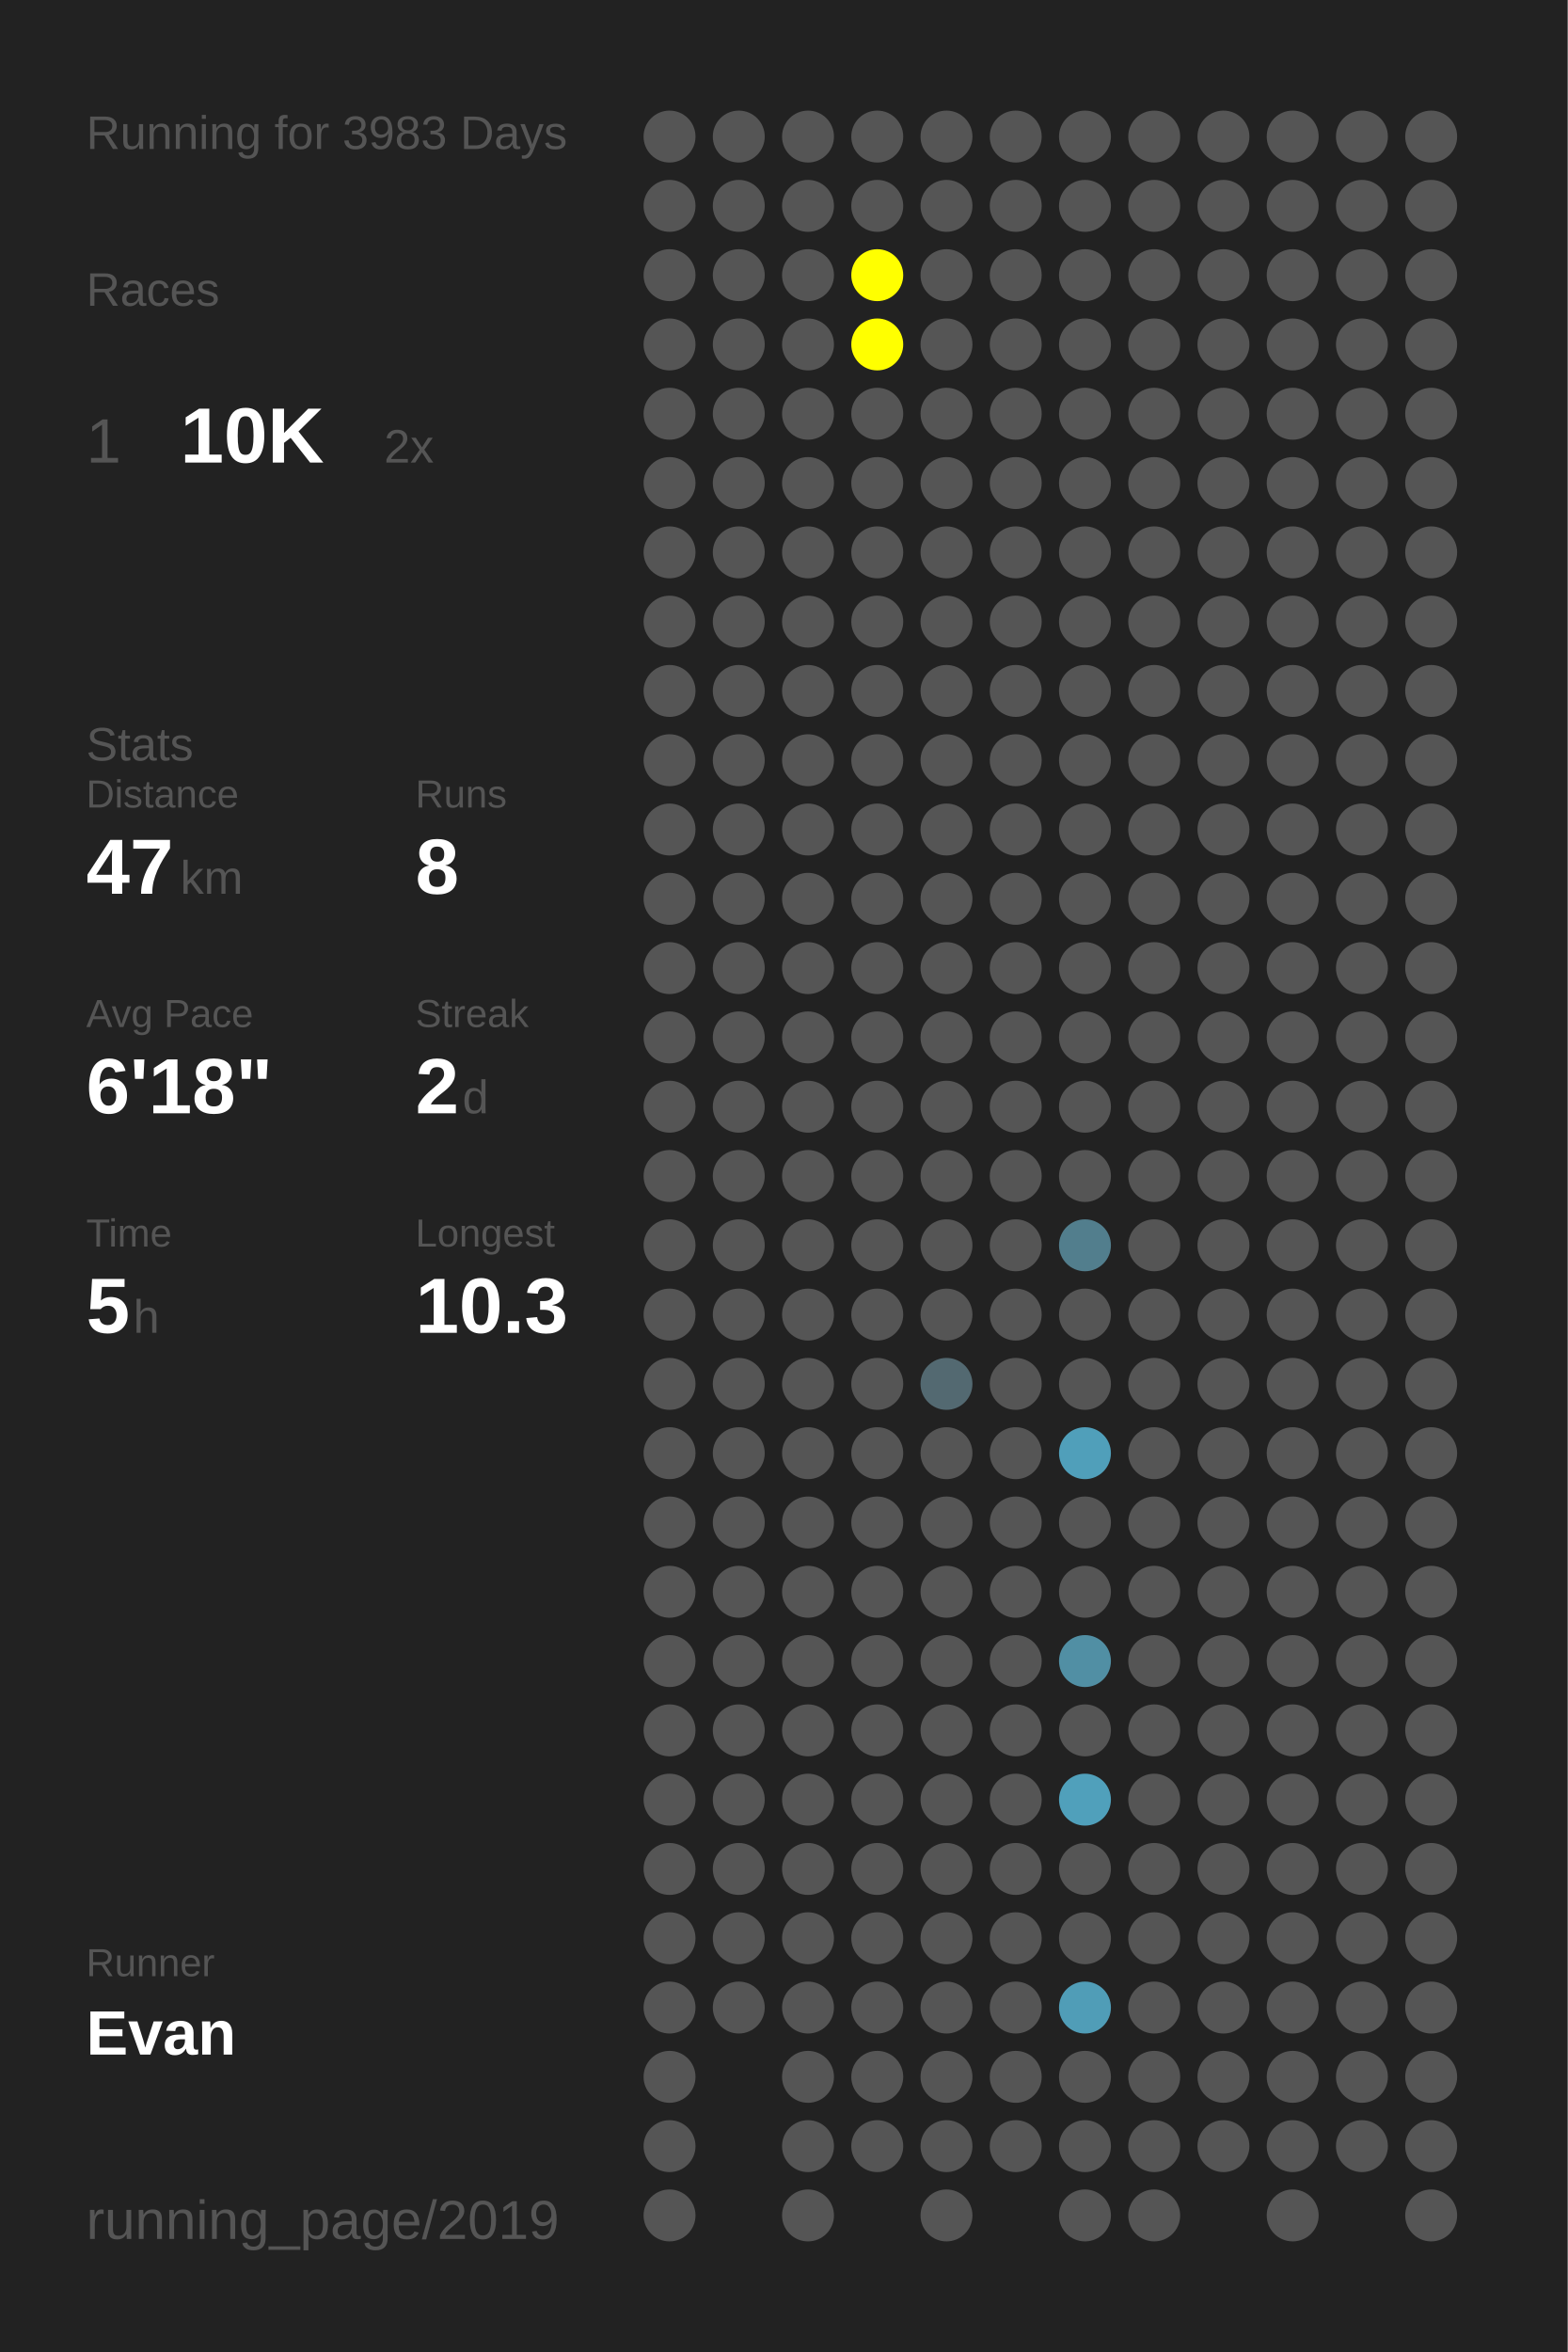
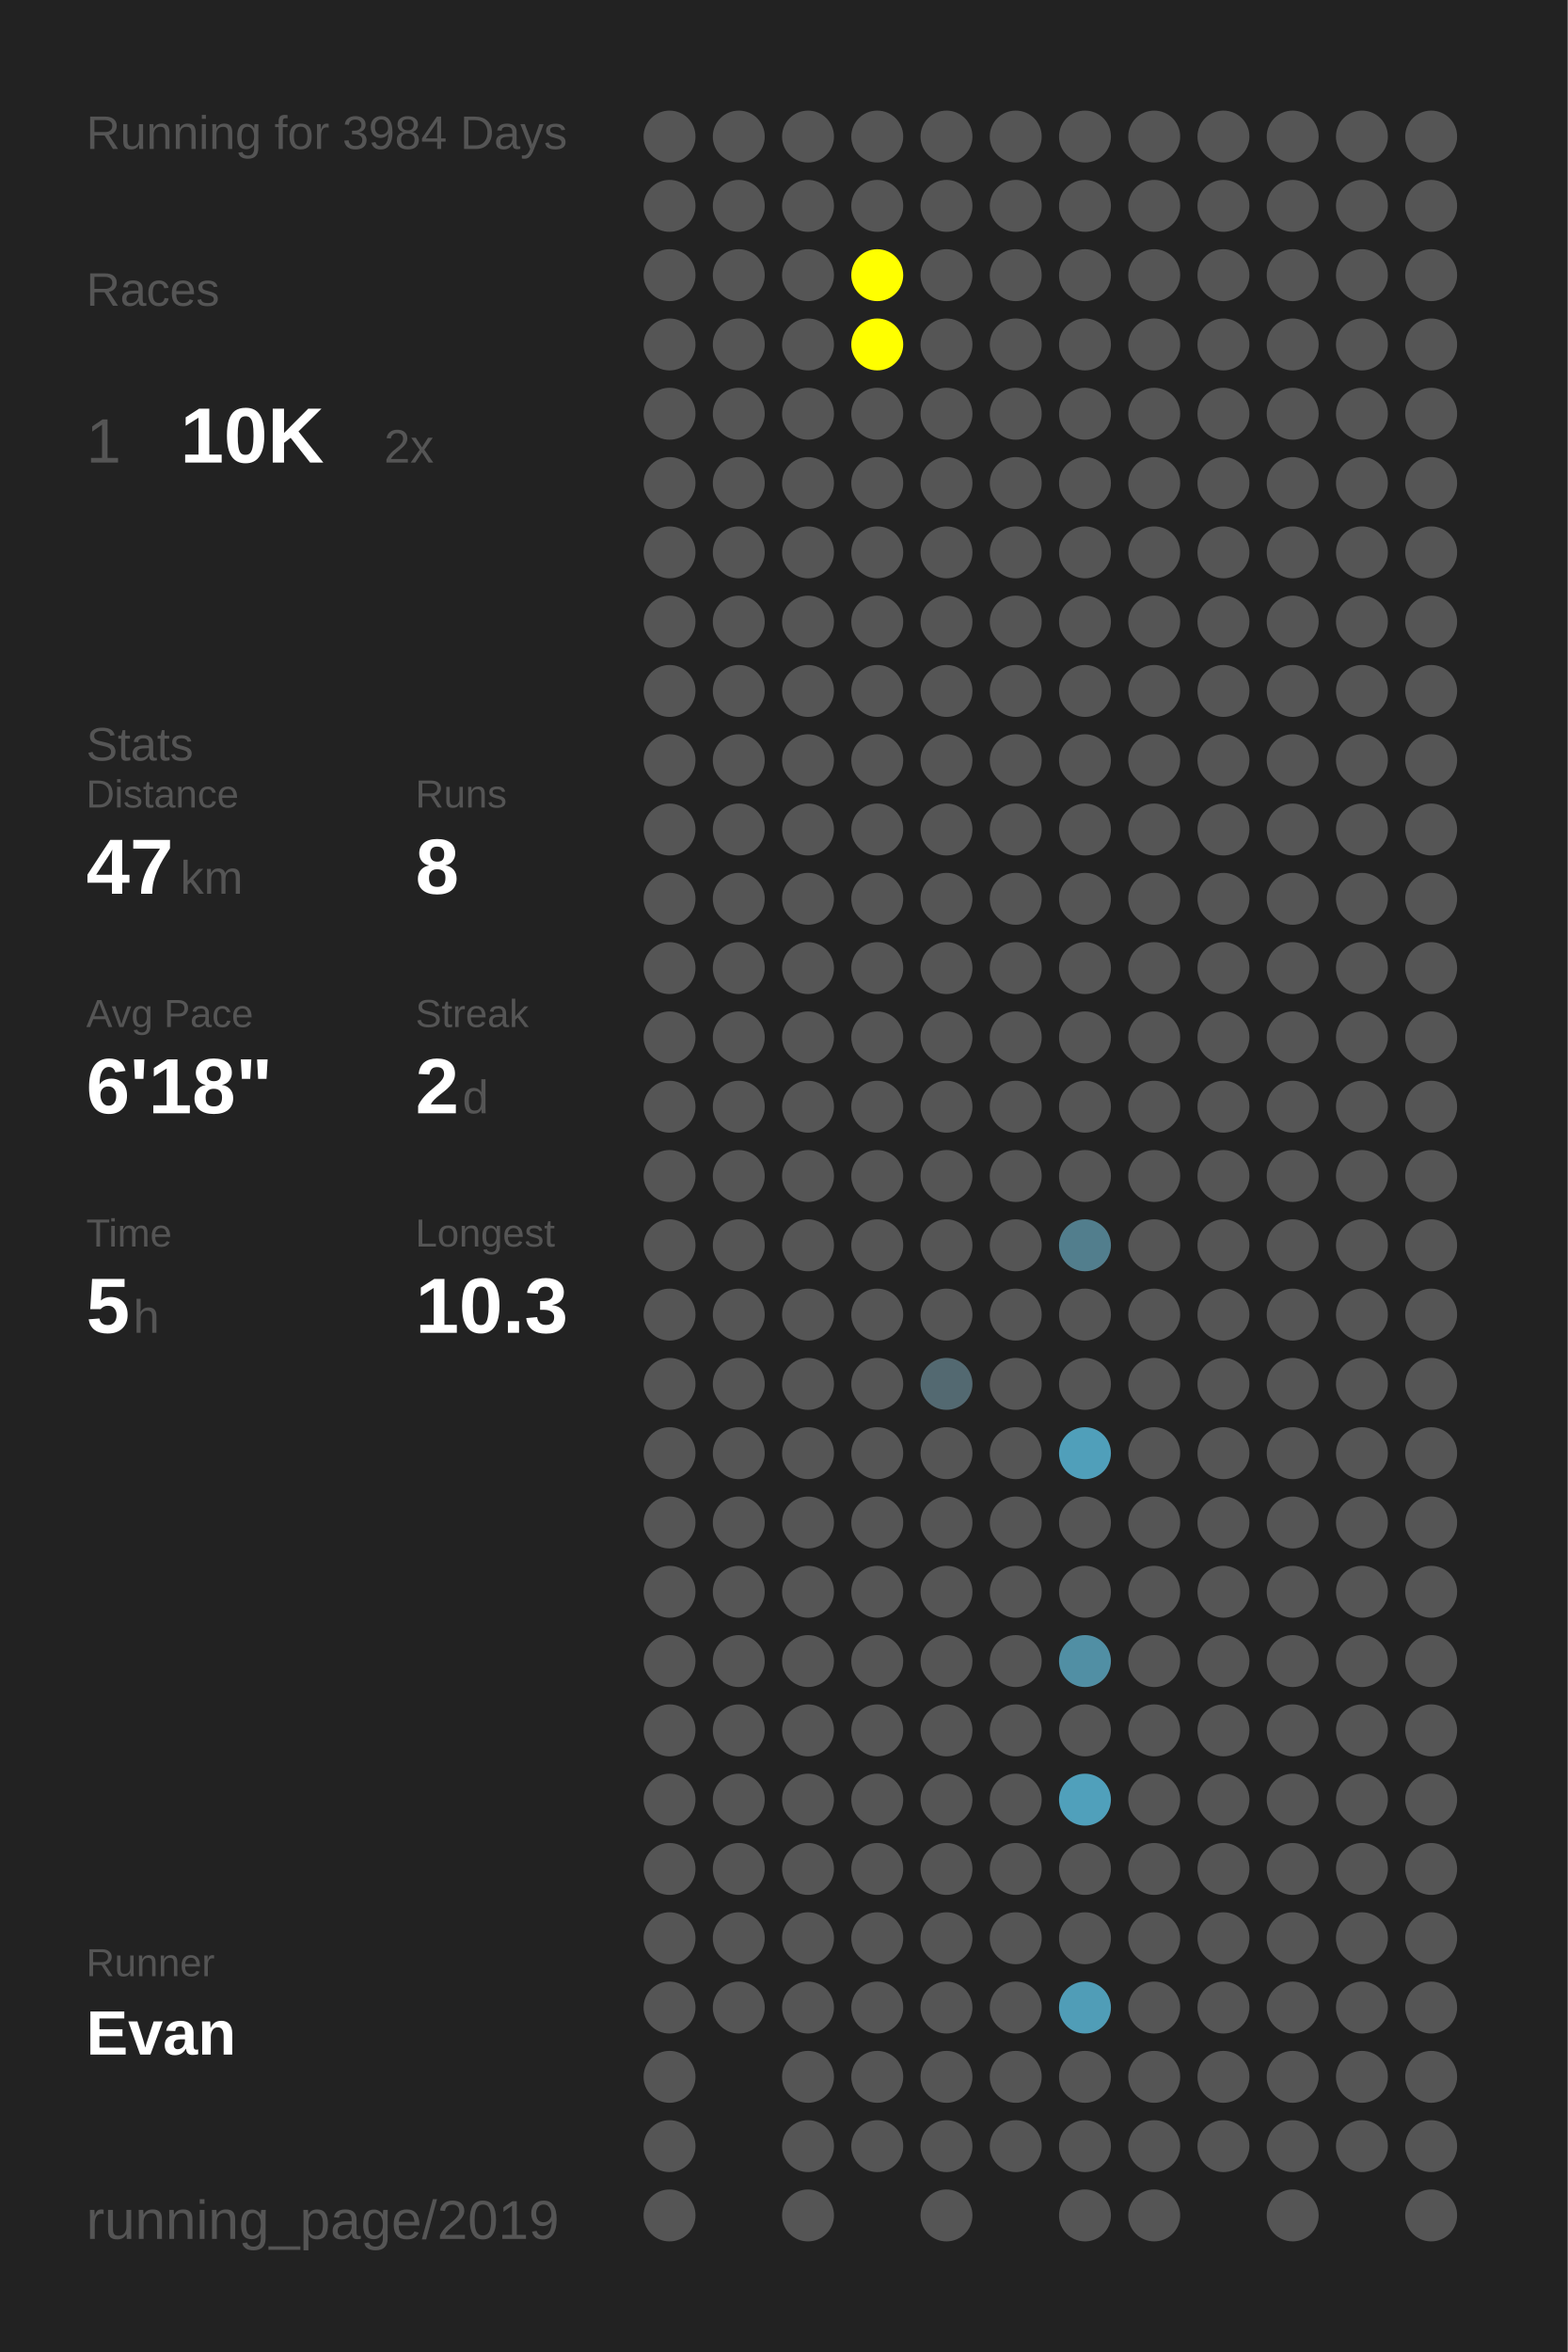
<svg xmlns="http://www.w3.org/2000/svg" baseProfile="full" height="300mm" version="1.1" viewBox="0,0,200,300" width="200mm">
  <defs />
  <rect fill="#222222" height="300" width="200" x="0" y="0" />
-   <text fill="#555555" style="font-size:6px; font-family:Arial;" x="11" y="19">Running for 3983 Days</text>
+   <text fill="#555555" style="font-size:6px; font-family:Arial;" x="11" y="19">Running for 3984 Days</text>
  <text fill="#555555" style="font-size:6px; font-family:Arial;" x="11" y="39">Races</text>
  <text fill="#555555" style="font-size:8px; font-family:Arial;" x="11" y="59">1</text>
  <text fill="#FFFFFF" style="font-size:10px; font-family:Arial; font-weight:bold;" x="23" y="59">10K</text>
  <text fill="#555555" style="font-size:6px; font-family:Arial;" x="49" y="59">2x</text>
  <text fill="#555555" style="font-size:6px; font-family:Arial;" x="11" y="97">Stats</text>
  <text fill="#555555" style="font-size:5px; font-family:Arial;" x="11" y="103">Distance</text>
  <text fill="#FFFFFF" style="font-size:10px; font-family:Arial; font-weight:bold;" x="11" y="114">47</text>
  <text fill="#555555" style="font-size:6px; font-family:Arial;" x="23" y="114">km</text>
  <text fill="#555555" style="font-size:5px; font-family:Arial;" x="53" y="103">Runs</text>
  <text fill="#FFFFFF" style="font-size:10px; font-family:Arial; font-weight:bold;" x="53" y="114">8</text>
  <text fill="#555555" style="font-size:5px; font-family:Arial;" x="11" y="131">Avg Pace</text>
  <text fill="#FFFFFF" style="font-size:10px; font-family:Arial; font-weight:bold;" x="11" y="142">6'18"</text>
  <text fill="#555555" style="font-size:5px; font-family:Arial;" x="53" y="131">Streak</text>
  <text fill="#FFFFFF" style="font-size:10px; font-family:Arial; font-weight:bold;" x="53" y="142">2</text>
  <text fill="#555555" style="font-size:6px; font-family:Arial;" x="59" y="142">d</text>
  <text fill="#555555" style="font-size:5px; font-family:Arial;" x="11" y="159">Time</text>
  <text fill="#FFFFFF" style="font-size:10px; font-family:Arial; font-weight:bold;" x="11" y="170">5</text>
  <text fill="#555555" style="font-size:6px; font-family:Arial;" x="17" y="170">h</text>
  <text fill="#555555" style="font-size:5px; font-family:Arial;" x="53" y="159">Longest</text>
  <text fill="#FFFFFF" style="font-size:10px; font-family:Arial; font-weight:bold;" x="53" y="170">10.3</text>
  <text fill="#555555" style="font-size:5px; font-family:Arial;" x="11" y="252.065">Runner</text>
  <text fill="#FFFFFF" style="font-size:8px; font-family:Arial; font-weight:bold;" x="11" y="262.065">Evan</text>
  <text fill="#555555" style="font-size:7px; font-family:Arial;" x="11" y="285.581">running_page/2019</text>
  <circle cx="85.417" cy="17.419" fill="#555555" r="3.312" />
  <circle cx="85.417" cy="26.258" fill="#555555" r="3.312" />
  <circle cx="85.417" cy="35.097" fill="#555555" r="3.312" />
  <circle cx="85.417" cy="43.935" fill="#555555" r="3.312" />
  <circle cx="85.417" cy="52.774" fill="#555555" r="3.312" />
  <circle cx="85.417" cy="61.613" fill="#555555" r="3.312" />
  <circle cx="85.417" cy="70.452" fill="#555555" r="3.312" />
  <circle cx="85.417" cy="79.29" fill="#555555" r="3.312" />
  <circle cx="85.417" cy="88.129" fill="#555555" r="3.312" />
  <circle cx="85.417" cy="96.968" fill="#555555" r="3.312" />
  <circle cx="85.417" cy="105.806" fill="#555555" r="3.312" />
  <circle cx="85.417" cy="114.645" fill="#555555" r="3.312" />
  <circle cx="85.417" cy="123.484" fill="#555555" r="3.312" />
  <circle cx="85.417" cy="132.323" fill="#555555" r="3.312" />
  <circle cx="85.417" cy="141.161" fill="#555555" r="3.312" />
  <circle cx="85.417" cy="150" fill="#555555" r="3.312" />
  <circle cx="85.417" cy="158.839" fill="#555555" r="3.312" />
  <circle cx="85.417" cy="167.677" fill="#555555" r="3.312" />
  <circle cx="85.417" cy="176.516" fill="#555555" r="3.312" />
  <circle cx="85.417" cy="185.355" fill="#555555" r="3.312" />
  <circle cx="85.417" cy="194.194" fill="#555555" r="3.312" />
  <circle cx="85.417" cy="203.032" fill="#555555" r="3.312" />
  <circle cx="85.417" cy="211.871" fill="#555555" r="3.312" />
  <circle cx="85.417" cy="220.71" fill="#555555" r="3.312" />
  <circle cx="85.417" cy="229.548" fill="#555555" r="3.312" />
  <circle cx="85.417" cy="238.387" fill="#555555" r="3.312" />
  <circle cx="85.417" cy="247.226" fill="#555555" r="3.312" />
  <circle cx="85.417" cy="256.065" fill="#555555" r="3.312" />
  <circle cx="85.417" cy="264.903" fill="#555555" r="3.312" />
  <circle cx="85.417" cy="273.742" fill="#555555" r="3.312" />
  <circle cx="85.417" cy="282.581" fill="#555555" r="3.312" />
  <circle cx="94.25" cy="17.419" fill="#555555" r="3.312" />
  <circle cx="94.25" cy="26.258" fill="#555555" r="3.312" />
  <circle cx="94.25" cy="35.097" fill="#555555" r="3.312" />
  <circle cx="94.25" cy="43.935" fill="#555555" r="3.312" />
  <circle cx="94.25" cy="52.774" fill="#555555" r="3.312" />
  <circle cx="94.25" cy="61.613" fill="#555555" r="3.312" />
  <circle cx="94.25" cy="70.452" fill="#555555" r="3.312" />
  <circle cx="94.25" cy="79.29" fill="#555555" r="3.312" />
  <circle cx="94.25" cy="88.129" fill="#555555" r="3.312" />
  <circle cx="94.25" cy="96.968" fill="#555555" r="3.312" />
  <circle cx="94.25" cy="105.806" fill="#555555" r="3.312" />
  <circle cx="94.25" cy="114.645" fill="#555555" r="3.312" />
  <circle cx="94.25" cy="123.484" fill="#555555" r="3.312" />
  <circle cx="94.25" cy="132.323" fill="#555555" r="3.312" />
  <circle cx="94.25" cy="141.161" fill="#555555" r="3.312" />
  <circle cx="94.25" cy="150" fill="#555555" r="3.312" />
  <circle cx="94.25" cy="158.839" fill="#555555" r="3.312" />
  <circle cx="94.25" cy="167.677" fill="#555555" r="3.312" />
  <circle cx="94.25" cy="176.516" fill="#555555" r="3.312" />
  <circle cx="94.25" cy="185.355" fill="#555555" r="3.312" />
  <circle cx="94.25" cy="194.194" fill="#555555" r="3.312" />
  <circle cx="94.25" cy="203.032" fill="#555555" r="3.312" />
  <circle cx="94.25" cy="211.871" fill="#555555" r="3.312" />
  <circle cx="94.25" cy="220.71" fill="#555555" r="3.312" />
  <circle cx="94.25" cy="229.548" fill="#555555" r="3.312" />
  <circle cx="94.25" cy="238.387" fill="#555555" r="3.312" />
  <circle cx="94.25" cy="247.226" fill="#555555" r="3.312" />
  <circle cx="94.25" cy="256.065" fill="#555555" r="3.312" />
  <circle cx="103.083" cy="17.419" fill="#555555" r="3.312" />
  <circle cx="103.083" cy="26.258" fill="#555555" r="3.312" />
  <circle cx="103.083" cy="35.097" fill="#555555" r="3.312" />
  <circle cx="103.083" cy="43.935" fill="#555555" r="3.312" />
  <circle cx="103.083" cy="52.774" fill="#555555" r="3.312" />
  <circle cx="103.083" cy="61.613" fill="#555555" r="3.312" />
  <circle cx="103.083" cy="70.452" fill="#555555" r="3.312" />
  <circle cx="103.083" cy="79.29" fill="#555555" r="3.312" />
  <circle cx="103.083" cy="88.129" fill="#555555" r="3.312" />
  <circle cx="103.083" cy="96.968" fill="#555555" r="3.312" />
  <circle cx="103.083" cy="105.806" fill="#555555" r="3.312" />
  <circle cx="103.083" cy="114.645" fill="#555555" r="3.312" />
  <circle cx="103.083" cy="123.484" fill="#555555" r="3.312" />
  <circle cx="103.083" cy="132.323" fill="#555555" r="3.312" />
  <circle cx="103.083" cy="141.161" fill="#555555" r="3.312" />
  <circle cx="103.083" cy="150" fill="#555555" r="3.312" />
  <circle cx="103.083" cy="158.839" fill="#555555" r="3.312" />
  <circle cx="103.083" cy="167.677" fill="#555555" r="3.312" />
  <circle cx="103.083" cy="176.516" fill="#555555" r="3.312" />
  <circle cx="103.083" cy="185.355" fill="#555555" r="3.312" />
  <circle cx="103.083" cy="194.194" fill="#555555" r="3.312" />
  <circle cx="103.083" cy="203.032" fill="#555555" r="3.312" />
  <circle cx="103.083" cy="211.871" fill="#555555" r="3.312" />
  <circle cx="103.083" cy="220.71" fill="#555555" r="3.312" />
  <circle cx="103.083" cy="229.548" fill="#555555" r="3.312" />
  <circle cx="103.083" cy="238.387" fill="#555555" r="3.312" />
  <circle cx="103.083" cy="247.226" fill="#555555" r="3.312" />
  <circle cx="103.083" cy="256.065" fill="#555555" r="3.312" />
  <circle cx="103.083" cy="264.903" fill="#555555" r="3.312" />
  <circle cx="103.083" cy="273.742" fill="#555555" r="3.312" />
  <circle cx="103.083" cy="282.581" fill="#555555" r="3.312" />
  <circle cx="111.917" cy="17.419" fill="#555555" r="3.312" />
  <circle cx="111.917" cy="26.258" fill="#555555" r="3.312" />
  <circle cx="111.917" cy="35.097" fill="#FFFF00" r="3.312" />
  <circle cx="111.917" cy="43.935" fill="#FFFF00" r="3.312" />
  <circle cx="111.917" cy="52.774" fill="#555555" r="3.312" />
  <circle cx="111.917" cy="61.613" fill="#555555" r="3.312" />
  <circle cx="111.917" cy="70.452" fill="#555555" r="3.312" />
  <circle cx="111.917" cy="79.29" fill="#555555" r="3.312" />
  <circle cx="111.917" cy="88.129" fill="#555555" r="3.312" />
  <circle cx="111.917" cy="96.968" fill="#555555" r="3.312" />
  <circle cx="111.917" cy="105.806" fill="#555555" r="3.312" />
  <circle cx="111.917" cy="114.645" fill="#555555" r="3.312" />
  <circle cx="111.917" cy="123.484" fill="#555555" r="3.312" />
  <circle cx="111.917" cy="132.323" fill="#555555" r="3.312" />
  <circle cx="111.917" cy="141.161" fill="#555555" r="3.312" />
  <circle cx="111.917" cy="150" fill="#555555" r="3.312" />
  <circle cx="111.917" cy="158.839" fill="#555555" r="3.312" />
  <circle cx="111.917" cy="167.677" fill="#555555" r="3.312" />
  <circle cx="111.917" cy="176.516" fill="#555555" r="3.312" />
  <circle cx="111.917" cy="185.355" fill="#555555" r="3.312" />
  <circle cx="111.917" cy="194.194" fill="#555555" r="3.312" />
  <circle cx="111.917" cy="203.032" fill="#555555" r="3.312" />
  <circle cx="111.917" cy="211.871" fill="#555555" r="3.312" />
  <circle cx="111.917" cy="220.71" fill="#555555" r="3.312" />
  <circle cx="111.917" cy="229.548" fill="#555555" r="3.312" />
  <circle cx="111.917" cy="238.387" fill="#555555" r="3.312" />
  <circle cx="111.917" cy="247.226" fill="#555555" r="3.312" />
  <circle cx="111.917" cy="256.065" fill="#555555" r="3.312" />
  <circle cx="111.917" cy="264.903" fill="#555555" r="3.312" />
  <circle cx="111.917" cy="273.742" fill="#555555" r="3.312" />
  <circle cx="120.75" cy="17.419" fill="#555555" r="3.312" />
  <circle cx="120.75" cy="26.258" fill="#555555" r="3.312" />
  <circle cx="120.75" cy="35.097" fill="#555555" r="3.312" />
  <circle cx="120.75" cy="43.935" fill="#555555" r="3.312" />
  <circle cx="120.75" cy="52.774" fill="#555555" r="3.312" />
  <circle cx="120.75" cy="61.613" fill="#555555" r="3.312" />
  <circle cx="120.75" cy="70.452" fill="#555555" r="3.312" />
  <circle cx="120.75" cy="79.29" fill="#555555" r="3.312" />
  <circle cx="120.75" cy="88.129" fill="#555555" r="3.312" />
  <circle cx="120.75" cy="96.968" fill="#555555" r="3.312" />
  <circle cx="120.75" cy="105.806" fill="#555555" r="3.312" />
  <circle cx="120.75" cy="114.645" fill="#555555" r="3.312" />
  <circle cx="120.75" cy="123.484" fill="#555555" r="3.312" />
  <circle cx="120.75" cy="132.323" fill="#555555" r="3.312" />
  <circle cx="120.75" cy="141.161" fill="#555555" r="3.312" />
  <circle cx="120.75" cy="150" fill="#555555" r="3.312" />
  <circle cx="120.75" cy="158.839" fill="#555555" r="3.312" />
  <circle cx="120.75" cy="167.677" fill="#555555" r="3.312" />
  <circle cx="120.75" cy="176.516" fill="#536971" r="3.312" />
  <circle cx="120.75" cy="185.355" fill="#555555" r="3.312" />
  <circle cx="120.75" cy="194.194" fill="#555555" r="3.312" />
  <circle cx="120.75" cy="203.032" fill="#555555" r="3.312" />
  <circle cx="120.75" cy="211.871" fill="#555555" r="3.312" />
  <circle cx="120.75" cy="220.71" fill="#555555" r="3.312" />
  <circle cx="120.75" cy="229.548" fill="#555555" r="3.312" />
  <circle cx="120.75" cy="238.387" fill="#555555" r="3.312" />
  <circle cx="120.75" cy="247.226" fill="#555555" r="3.312" />
  <circle cx="120.75" cy="256.065" fill="#555555" r="3.312" />
  <circle cx="120.75" cy="264.903" fill="#555555" r="3.312" />
  <circle cx="120.75" cy="273.742" fill="#555555" r="3.312" />
  <circle cx="120.75" cy="282.581" fill="#555555" r="3.312" />
  <circle cx="129.583" cy="17.419" fill="#555555" r="3.312" />
  <circle cx="129.583" cy="26.258" fill="#555555" r="3.312" />
  <circle cx="129.583" cy="35.097" fill="#555555" r="3.312" />
  <circle cx="129.583" cy="43.935" fill="#555555" r="3.312" />
  <circle cx="129.583" cy="52.774" fill="#555555" r="3.312" />
  <circle cx="129.583" cy="61.613" fill="#555555" r="3.312" />
  <circle cx="129.583" cy="70.452" fill="#555555" r="3.312" />
  <circle cx="129.583" cy="79.29" fill="#555555" r="3.312" />
  <circle cx="129.583" cy="88.129" fill="#555555" r="3.312" />
  <circle cx="129.583" cy="96.968" fill="#555555" r="3.312" />
  <circle cx="129.583" cy="105.806" fill="#555555" r="3.312" />
  <circle cx="129.583" cy="114.645" fill="#555555" r="3.312" />
  <circle cx="129.583" cy="123.484" fill="#555555" r="3.312" />
  <circle cx="129.583" cy="132.323" fill="#555555" r="3.312" />
  <circle cx="129.583" cy="141.161" fill="#555555" r="3.312" />
  <circle cx="129.583" cy="150" fill="#555555" r="3.312" />
  <circle cx="129.583" cy="158.839" fill="#555555" r="3.312" />
  <circle cx="129.583" cy="167.677" fill="#555555" r="3.312" />
  <circle cx="129.583" cy="176.516" fill="#555555" r="3.312" />
  <circle cx="129.583" cy="185.355" fill="#555555" r="3.312" />
  <circle cx="129.583" cy="194.194" fill="#555555" r="3.312" />
  <circle cx="129.583" cy="203.032" fill="#555555" r="3.312" />
  <circle cx="129.583" cy="211.871" fill="#555555" r="3.312" />
  <circle cx="129.583" cy="220.71" fill="#555555" r="3.312" />
  <circle cx="129.583" cy="229.548" fill="#555555" r="3.312" />
  <circle cx="129.583" cy="238.387" fill="#555555" r="3.312" />
  <circle cx="129.583" cy="247.226" fill="#555555" r="3.312" />
  <circle cx="129.583" cy="256.065" fill="#555555" r="3.312" />
  <circle cx="129.583" cy="264.903" fill="#555555" r="3.312" />
  <circle cx="129.583" cy="273.742" fill="#555555" r="3.312" />
  <circle cx="138.417" cy="17.419" fill="#555555" r="3.312" />
  <circle cx="138.417" cy="26.258" fill="#555555" r="3.312" />
  <circle cx="138.417" cy="35.097" fill="#555555" r="3.312" />
  <circle cx="138.417" cy="43.935" fill="#555555" r="3.312" />
  <circle cx="138.417" cy="52.774" fill="#555555" r="3.312" />
  <circle cx="138.417" cy="61.613" fill="#555555" r="3.312" />
  <circle cx="138.417" cy="70.452" fill="#555555" r="3.312" />
  <circle cx="138.417" cy="79.29" fill="#555555" r="3.312" />
  <circle cx="138.417" cy="88.129" fill="#555555" r="3.312" />
  <circle cx="138.417" cy="96.968" fill="#555555" r="3.312" />
  <circle cx="138.417" cy="105.806" fill="#555555" r="3.312" />
  <circle cx="138.417" cy="114.645" fill="#555555" r="3.312" />
  <circle cx="138.417" cy="123.484" fill="#555555" r="3.312" />
  <circle cx="138.417" cy="132.323" fill="#555555" r="3.312" />
  <circle cx="138.417" cy="141.161" fill="#555555" r="3.312" />
  <circle cx="138.417" cy="150" fill="#555555" r="3.312" />
  <circle cx="138.417" cy="158.839" fill="#527e8d" r="3.312" />
  <circle cx="138.417" cy="167.677" fill="#555555" r="3.312" />
  <circle cx="138.417" cy="176.516" fill="#555555" r="3.312" />
  <circle cx="138.417" cy="185.355" fill="#509fba" r="3.312" />
  <circle cx="138.417" cy="194.194" fill="#555555" r="3.312" />
  <circle cx="138.417" cy="203.032" fill="#555555" r="3.312" />
  <circle cx="138.417" cy="211.871" fill="#518fa4" r="3.312" />
  <circle cx="138.417" cy="220.71" fill="#555555" r="3.312" />
  <circle cx="138.417" cy="229.548" fill="#50a0bb" r="3.312" />
  <circle cx="138.417" cy="238.387" fill="#555555" r="3.312" />
  <circle cx="138.417" cy="247.226" fill="#555555" r="3.312" />
  <circle cx="138.417" cy="256.065" fill="#509db7" r="3.312" />
  <circle cx="138.417" cy="264.903" fill="#555555" r="3.312" />
  <circle cx="138.417" cy="273.742" fill="#555555" r="3.312" />
  <circle cx="138.417" cy="282.581" fill="#555555" r="3.312" />
  <circle cx="147.25" cy="17.419" fill="#555555" r="3.312" />
  <circle cx="147.25" cy="26.258" fill="#555555" r="3.312" />
  <circle cx="147.25" cy="35.097" fill="#555555" r="3.312" />
  <circle cx="147.25" cy="43.935" fill="#555555" r="3.312" />
  <circle cx="147.25" cy="52.774" fill="#555555" r="3.312" />
  <circle cx="147.25" cy="61.613" fill="#555555" r="3.312" />
  <circle cx="147.25" cy="70.452" fill="#555555" r="3.312" />
  <circle cx="147.25" cy="79.29" fill="#555555" r="3.312" />
  <circle cx="147.25" cy="88.129" fill="#555555" r="3.312" />
  <circle cx="147.25" cy="96.968" fill="#555555" r="3.312" />
  <circle cx="147.25" cy="105.806" fill="#555555" r="3.312" />
  <circle cx="147.25" cy="114.645" fill="#555555" r="3.312" />
  <circle cx="147.25" cy="123.484" fill="#555555" r="3.312" />
  <circle cx="147.25" cy="132.323" fill="#555555" r="3.312" />
  <circle cx="147.25" cy="141.161" fill="#555555" r="3.312" />
  <circle cx="147.25" cy="150" fill="#555555" r="3.312" />
  <circle cx="147.25" cy="158.839" fill="#555555" r="3.312" />
  <circle cx="147.25" cy="167.677" fill="#555555" r="3.312" />
  <circle cx="147.25" cy="176.516" fill="#555555" r="3.312" />
  <circle cx="147.25" cy="185.355" fill="#555555" r="3.312" />
  <circle cx="147.25" cy="194.194" fill="#555555" r="3.312" />
  <circle cx="147.25" cy="203.032" fill="#555555" r="3.312" />
  <circle cx="147.25" cy="211.871" fill="#555555" r="3.312" />
  <circle cx="147.25" cy="220.71" fill="#555555" r="3.312" />
  <circle cx="147.25" cy="229.548" fill="#555555" r="3.312" />
  <circle cx="147.25" cy="238.387" fill="#555555" r="3.312" />
  <circle cx="147.25" cy="247.226" fill="#555555" r="3.312" />
  <circle cx="147.25" cy="256.065" fill="#555555" r="3.312" />
  <circle cx="147.25" cy="264.903" fill="#555555" r="3.312" />
  <circle cx="147.25" cy="273.742" fill="#555555" r="3.312" />
  <circle cx="147.25" cy="282.581" fill="#555555" r="3.312" />
  <circle cx="156.083" cy="17.419" fill="#555555" r="3.312" />
  <circle cx="156.083" cy="26.258" fill="#555555" r="3.312" />
  <circle cx="156.083" cy="35.097" fill="#555555" r="3.312" />
  <circle cx="156.083" cy="43.935" fill="#555555" r="3.312" />
  <circle cx="156.083" cy="52.774" fill="#555555" r="3.312" />
  <circle cx="156.083" cy="61.613" fill="#555555" r="3.312" />
  <circle cx="156.083" cy="70.452" fill="#555555" r="3.312" />
  <circle cx="156.083" cy="79.29" fill="#555555" r="3.312" />
  <circle cx="156.083" cy="88.129" fill="#555555" r="3.312" />
  <circle cx="156.083" cy="96.968" fill="#555555" r="3.312" />
  <circle cx="156.083" cy="105.806" fill="#555555" r="3.312" />
  <circle cx="156.083" cy="114.645" fill="#555555" r="3.312" />
  <circle cx="156.083" cy="123.484" fill="#555555" r="3.312" />
  <circle cx="156.083" cy="132.323" fill="#555555" r="3.312" />
  <circle cx="156.083" cy="141.161" fill="#555555" r="3.312" />
  <circle cx="156.083" cy="150" fill="#555555" r="3.312" />
  <circle cx="156.083" cy="158.839" fill="#555555" r="3.312" />
  <circle cx="156.083" cy="167.677" fill="#555555" r="3.312" />
  <circle cx="156.083" cy="176.516" fill="#555555" r="3.312" />
  <circle cx="156.083" cy="185.355" fill="#555555" r="3.312" />
  <circle cx="156.083" cy="194.194" fill="#555555" r="3.312" />
  <circle cx="156.083" cy="203.032" fill="#555555" r="3.312" />
  <circle cx="156.083" cy="211.871" fill="#555555" r="3.312" />
  <circle cx="156.083" cy="220.71" fill="#555555" r="3.312" />
  <circle cx="156.083" cy="229.548" fill="#555555" r="3.312" />
  <circle cx="156.083" cy="238.387" fill="#555555" r="3.312" />
  <circle cx="156.083" cy="247.226" fill="#555555" r="3.312" />
  <circle cx="156.083" cy="256.065" fill="#555555" r="3.312" />
  <circle cx="156.083" cy="264.903" fill="#555555" r="3.312" />
  <circle cx="156.083" cy="273.742" fill="#555555" r="3.312" />
  <circle cx="164.917" cy="17.419" fill="#555555" r="3.312" />
  <circle cx="164.917" cy="26.258" fill="#555555" r="3.312" />
  <circle cx="164.917" cy="35.097" fill="#555555" r="3.312" />
  <circle cx="164.917" cy="43.935" fill="#555555" r="3.312" />
  <circle cx="164.917" cy="52.774" fill="#555555" r="3.312" />
  <circle cx="164.917" cy="61.613" fill="#555555" r="3.312" />
  <circle cx="164.917" cy="70.452" fill="#555555" r="3.312" />
  <circle cx="164.917" cy="79.29" fill="#555555" r="3.312" />
  <circle cx="164.917" cy="88.129" fill="#555555" r="3.312" />
  <circle cx="164.917" cy="96.968" fill="#555555" r="3.312" />
  <circle cx="164.917" cy="105.806" fill="#555555" r="3.312" />
  <circle cx="164.917" cy="114.645" fill="#555555" r="3.312" />
  <circle cx="164.917" cy="123.484" fill="#555555" r="3.312" />
  <circle cx="164.917" cy="132.323" fill="#555555" r="3.312" />
  <circle cx="164.917" cy="141.161" fill="#555555" r="3.312" />
  <circle cx="164.917" cy="150" fill="#555555" r="3.312" />
  <circle cx="164.917" cy="158.839" fill="#555555" r="3.312" />
  <circle cx="164.917" cy="167.677" fill="#555555" r="3.312" />
  <circle cx="164.917" cy="176.516" fill="#555555" r="3.312" />
  <circle cx="164.917" cy="185.355" fill="#555555" r="3.312" />
  <circle cx="164.917" cy="194.194" fill="#555555" r="3.312" />
  <circle cx="164.917" cy="203.032" fill="#555555" r="3.312" />
  <circle cx="164.917" cy="211.871" fill="#555555" r="3.312" />
  <circle cx="164.917" cy="220.71" fill="#555555" r="3.312" />
  <circle cx="164.917" cy="229.548" fill="#555555" r="3.312" />
  <circle cx="164.917" cy="238.387" fill="#555555" r="3.312" />
  <circle cx="164.917" cy="247.226" fill="#555555" r="3.312" />
  <circle cx="164.917" cy="256.065" fill="#555555" r="3.312" />
  <circle cx="164.917" cy="264.903" fill="#555555" r="3.312" />
  <circle cx="164.917" cy="273.742" fill="#555555" r="3.312" />
  <circle cx="164.917" cy="282.581" fill="#555555" r="3.312" />
  <circle cx="173.75" cy="17.419" fill="#555555" r="3.312" />
  <circle cx="173.75" cy="26.258" fill="#555555" r="3.312" />
  <circle cx="173.75" cy="35.097" fill="#555555" r="3.312" />
  <circle cx="173.75" cy="43.935" fill="#555555" r="3.312" />
  <circle cx="173.75" cy="52.774" fill="#555555" r="3.312" />
  <circle cx="173.75" cy="61.613" fill="#555555" r="3.312" />
  <circle cx="173.75" cy="70.452" fill="#555555" r="3.312" />
  <circle cx="173.75" cy="79.29" fill="#555555" r="3.312" />
  <circle cx="173.75" cy="88.129" fill="#555555" r="3.312" />
  <circle cx="173.75" cy="96.968" fill="#555555" r="3.312" />
  <circle cx="173.75" cy="105.806" fill="#555555" r="3.312" />
  <circle cx="173.75" cy="114.645" fill="#555555" r="3.312" />
  <circle cx="173.75" cy="123.484" fill="#555555" r="3.312" />
  <circle cx="173.75" cy="132.323" fill="#555555" r="3.312" />
  <circle cx="173.75" cy="141.161" fill="#555555" r="3.312" />
  <circle cx="173.75" cy="150" fill="#555555" r="3.312" />
  <circle cx="173.75" cy="158.839" fill="#555555" r="3.312" />
  <circle cx="173.75" cy="167.677" fill="#555555" r="3.312" />
  <circle cx="173.75" cy="176.516" fill="#555555" r="3.312" />
  <circle cx="173.75" cy="185.355" fill="#555555" r="3.312" />
  <circle cx="173.75" cy="194.194" fill="#555555" r="3.312" />
  <circle cx="173.75" cy="203.032" fill="#555555" r="3.312" />
  <circle cx="173.75" cy="211.871" fill="#555555" r="3.312" />
  <circle cx="173.75" cy="220.71" fill="#555555" r="3.312" />
  <circle cx="173.75" cy="229.548" fill="#555555" r="3.312" />
  <circle cx="173.75" cy="238.387" fill="#555555" r="3.312" />
  <circle cx="173.75" cy="247.226" fill="#555555" r="3.312" />
  <circle cx="173.75" cy="256.065" fill="#555555" r="3.312" />
  <circle cx="173.75" cy="264.903" fill="#555555" r="3.312" />
  <circle cx="173.75" cy="273.742" fill="#555555" r="3.312" />
  <circle cx="182.583" cy="17.419" fill="#555555" r="3.312" />
  <circle cx="182.583" cy="26.258" fill="#555555" r="3.312" />
  <circle cx="182.583" cy="35.097" fill="#555555" r="3.312" />
  <circle cx="182.583" cy="43.935" fill="#555555" r="3.312" />
  <circle cx="182.583" cy="52.774" fill="#555555" r="3.312" />
  <circle cx="182.583" cy="61.613" fill="#555555" r="3.312" />
  <circle cx="182.583" cy="70.452" fill="#555555" r="3.312" />
  <circle cx="182.583" cy="79.29" fill="#555555" r="3.312" />
  <circle cx="182.583" cy="88.129" fill="#555555" r="3.312" />
  <circle cx="182.583" cy="96.968" fill="#555555" r="3.312" />
  <circle cx="182.583" cy="105.806" fill="#555555" r="3.312" />
  <circle cx="182.583" cy="114.645" fill="#555555" r="3.312" />
  <circle cx="182.583" cy="123.484" fill="#555555" r="3.312" />
  <circle cx="182.583" cy="132.323" fill="#555555" r="3.312" />
  <circle cx="182.583" cy="141.161" fill="#555555" r="3.312" />
  <circle cx="182.583" cy="150" fill="#555555" r="3.312" />
  <circle cx="182.583" cy="158.839" fill="#555555" r="3.312" />
  <circle cx="182.583" cy="167.677" fill="#555555" r="3.312" />
  <circle cx="182.583" cy="176.516" fill="#555555" r="3.312" />
  <circle cx="182.583" cy="185.355" fill="#555555" r="3.312" />
  <circle cx="182.583" cy="194.194" fill="#555555" r="3.312" />
  <circle cx="182.583" cy="203.032" fill="#555555" r="3.312" />
  <circle cx="182.583" cy="211.871" fill="#555555" r="3.312" />
  <circle cx="182.583" cy="220.71" fill="#555555" r="3.312" />
  <circle cx="182.583" cy="229.548" fill="#555555" r="3.312" />
  <circle cx="182.583" cy="238.387" fill="#555555" r="3.312" />
  <circle cx="182.583" cy="247.226" fill="#555555" r="3.312" />
  <circle cx="182.583" cy="256.065" fill="#555555" r="3.312" />
  <circle cx="182.583" cy="264.903" fill="#555555" r="3.312" />
  <circle cx="182.583" cy="273.742" fill="#555555" r="3.312" />
  <circle cx="182.583" cy="282.581" fill="#555555" r="3.312" />
</svg>
